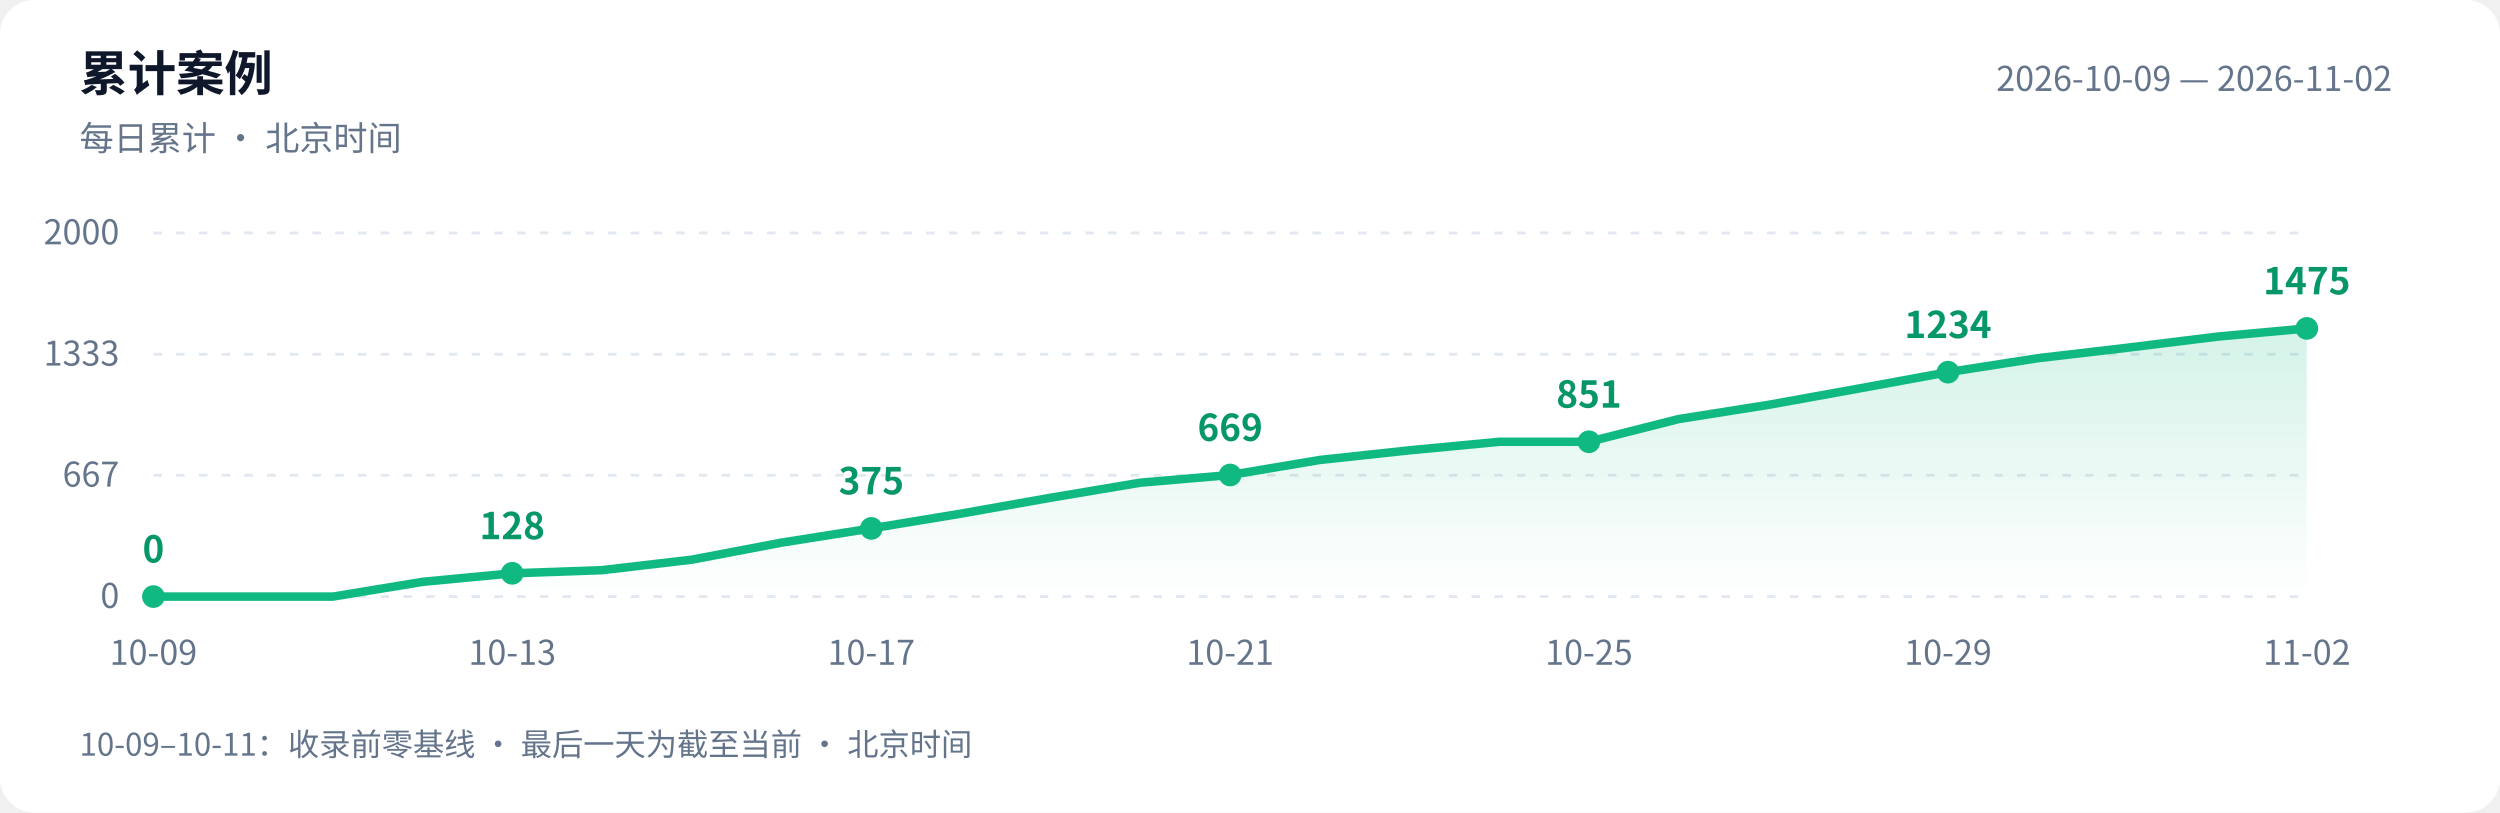
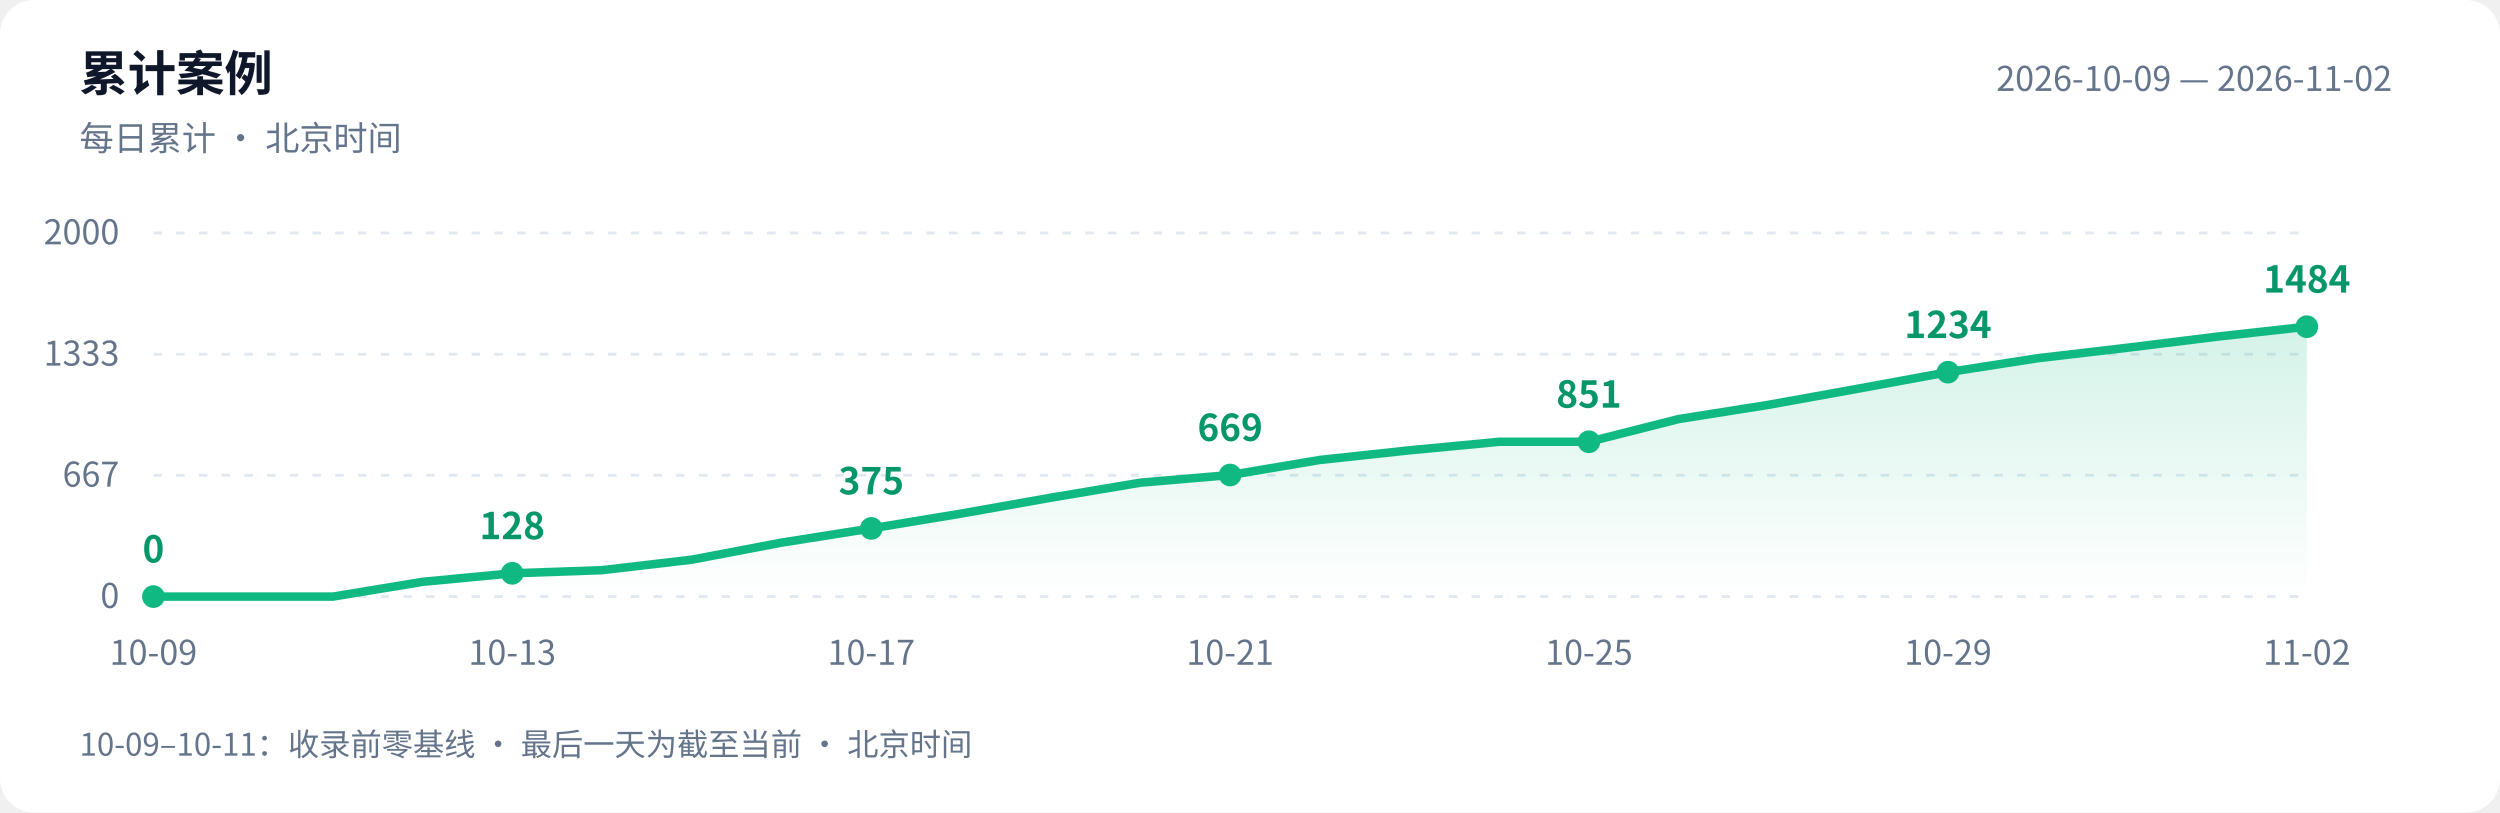
<svg xmlns="http://www.w3.org/2000/svg" width="880" height="286" viewBox="0 0 880 286" role="img" aria-labelledby="title desc">
  <defs>
    <linearGradient id="area" x1="0" y1="0" x2="0" y2="1">
      <stop offset="0" stop-color="#10b981" stop-opacity=".18" />
      <stop offset="1" stop-color="#10b981" stop-opacity="0" />
    </linearGradient>
  </defs>
  <style>text{font-family:-apple-system,BlinkMacSystemFont,"PingFang SC","Microsoft YaHei","WenQuanYi Zen Hei","Segoe UI","Noto Sans CJK SC",sans-serif;fill:#64748b;font-size:12px}.bg{fill:#fff}.heading{fill:#0f172a;font-size:17px;font-weight:600}.grid{stroke:#e2e8f0;stroke-dasharray:3 5}.value{fill:#059669;font-size:13px;font-weight:600}@media(prefers-color-scheme:dark){.bg{fill:#0d1117}text{fill:#8b949e}.heading{fill:#e6edf3}.grid{stroke:#30363d}.value{fill:#34d399}}</style>
  <rect class="bg" width="880" height="286" rx="12" />
  <text class="heading" x="28" y="32">累计案例</text>
  <text x="28" y="53">每日累计 · 北京时间</text>
  <text x="842" y="32" text-anchor="end">2026-10-09 — 2026-11-02</text>
  <path class="grid" d="M 54 210.0 H 812" />
  <text x="42" y="214.0" text-anchor="end">0</text>
  <path class="grid" d="M 54 167.3 H 812" />
  <text x="42" y="171.3" text-anchor="end">667</text>
  <path class="grid" d="M 54 124.7 H 812" />
  <text x="42" y="128.7" text-anchor="end">1333</text>
  <path class="grid" d="M 54 82.0 H 812" />
  <text x="42" y="86.0" text-anchor="end">2000</text>
-   <path d="M 54 210 L 54.0 210.0 L 85.6 210.0 L 117.2 210.0 L 148.8 204.8 L 180.3 201.8 L 211.9 200.7 L 243.5 197.0 L 275.1 191.0 L 306.7 186.0 L 338.2 180.8 L 369.8 175.2 L 401.4 169.9 L 433.0 167.2 L 464.6 161.9 L 496.2 158.5 L 527.8 155.5 L 559.3 155.5 L 590.9 147.5 L 622.5 142.5 L 654.1 136.8 L 685.7 131.0 L 717.2 126.1 L 748.8 122.4 L 780.4 118.5 L 812.0 115.6 L 812.0 210 Z" fill="url(#area)" />
-   <polyline points="54.0,210.0 85.6,210.0 117.2,210.0 148.8,204.8 180.3,201.8 211.9,200.7 243.5,197.0 275.1,191.0 306.7,186.0 338.2,180.8 369.8,175.2 401.4,169.9 433.0,167.2 464.6,161.9 496.2,158.5 527.8,155.5 559.3,155.5 590.9,147.5 622.5,142.5 654.1,136.8 685.7,131.0 717.2,126.1 748.8,122.4 780.4,118.5 812.0,115.6" fill="none" stroke="#10b981" stroke-width="3" stroke-linejoin="round" stroke-linecap="round" />
+   <path d="M 54 210 L 54.0 210.0 L 85.6 210.0 L 117.2 210.0 L 148.8 204.8 L 180.3 201.8 L 211.9 200.7 L 243.5 197.0 L 275.1 191.0 L 306.7 186.0 L 338.2 180.8 L 369.8 175.2 L 401.4 169.9 L 433.0 167.2 L 464.6 161.9 L 496.2 158.5 L 527.8 155.5 L 559.3 155.5 L 590.9 147.5 L 622.5 142.5 L 654.1 136.8 L 685.7 131.0 L 717.2 126.1 L 748.8 122.4 L 780.4 118.5 L 812.0 115.0 L 812.0 210 Z" fill="url(#area)" />
+   <polyline points="54.0,210.0 85.6,210.0 117.2,210.0 148.8,204.8 180.3,201.8 211.9,200.7 243.5,197.0 275.1,191.0 306.7,186.0 338.2,180.8 369.8,175.2 401.4,169.9 433.0,167.2 464.6,161.9 496.2,158.5 527.8,155.5 559.3,155.5 590.9,147.5 622.5,142.5 654.1,136.8 685.7,131.0 717.2,126.1 748.8,122.4 780.4,118.5 812.0,115.0" fill="none" stroke="#10b981" stroke-width="3" stroke-linejoin="round" stroke-linecap="round" />
  <circle cx="54.0" cy="210.0" r="4" fill="#10b981" />
  <text class="value" x="54.0" y="198.0" text-anchor="middle">0</text>
  <text x="54.0" y="234" text-anchor="middle">10-09</text>
  <circle cx="180.3" cy="201.8" r="4" fill="#10b981" />
  <text class="value" x="180.3" y="189.8" text-anchor="middle">128</text>
  <text x="180.3" y="234" text-anchor="middle">10-13</text>
  <circle cx="306.7" cy="186.0" r="4" fill="#10b981" />
  <text class="value" x="306.7" y="174.0" text-anchor="middle">375</text>
  <text x="306.7" y="234" text-anchor="middle">10-17</text>
  <circle cx="433.0" cy="167.2" r="4" fill="#10b981" />
  <text class="value" x="433.0" y="155.2" text-anchor="middle">669</text>
  <text x="433.0" y="234" text-anchor="middle">10-21</text>
  <circle cx="559.3" cy="155.5" r="4" fill="#10b981" />
  <text class="value" x="559.3" y="143.5" text-anchor="middle">851</text>
  <text x="559.3" y="234" text-anchor="middle">10-25</text>
  <circle cx="685.7" cy="131.0" r="4" fill="#10b981" />
  <text class="value" x="685.7" y="119.0" text-anchor="middle">1234</text>
  <text x="685.7" y="234" text-anchor="middle">10-29</text>
-   <circle cx="812.0" cy="115.6" r="4" fill="#10b981" />
-   <text class="value" x="812.0" y="103.6" text-anchor="middle">1475</text>
+   <circle cx="812.0" cy="115.0" r="4" fill="#10b981" />
+   <text class="value" x="812.0" y="103.0" text-anchor="middle">1484</text>
  <text x="812.0" y="234" text-anchor="middle">11-02</text>
  <text x="28" y="266" style="font-size:11px">10-09–10-11：收录前零基线 · 最后一天为截至当前 · 北京时间</text>
</svg>
